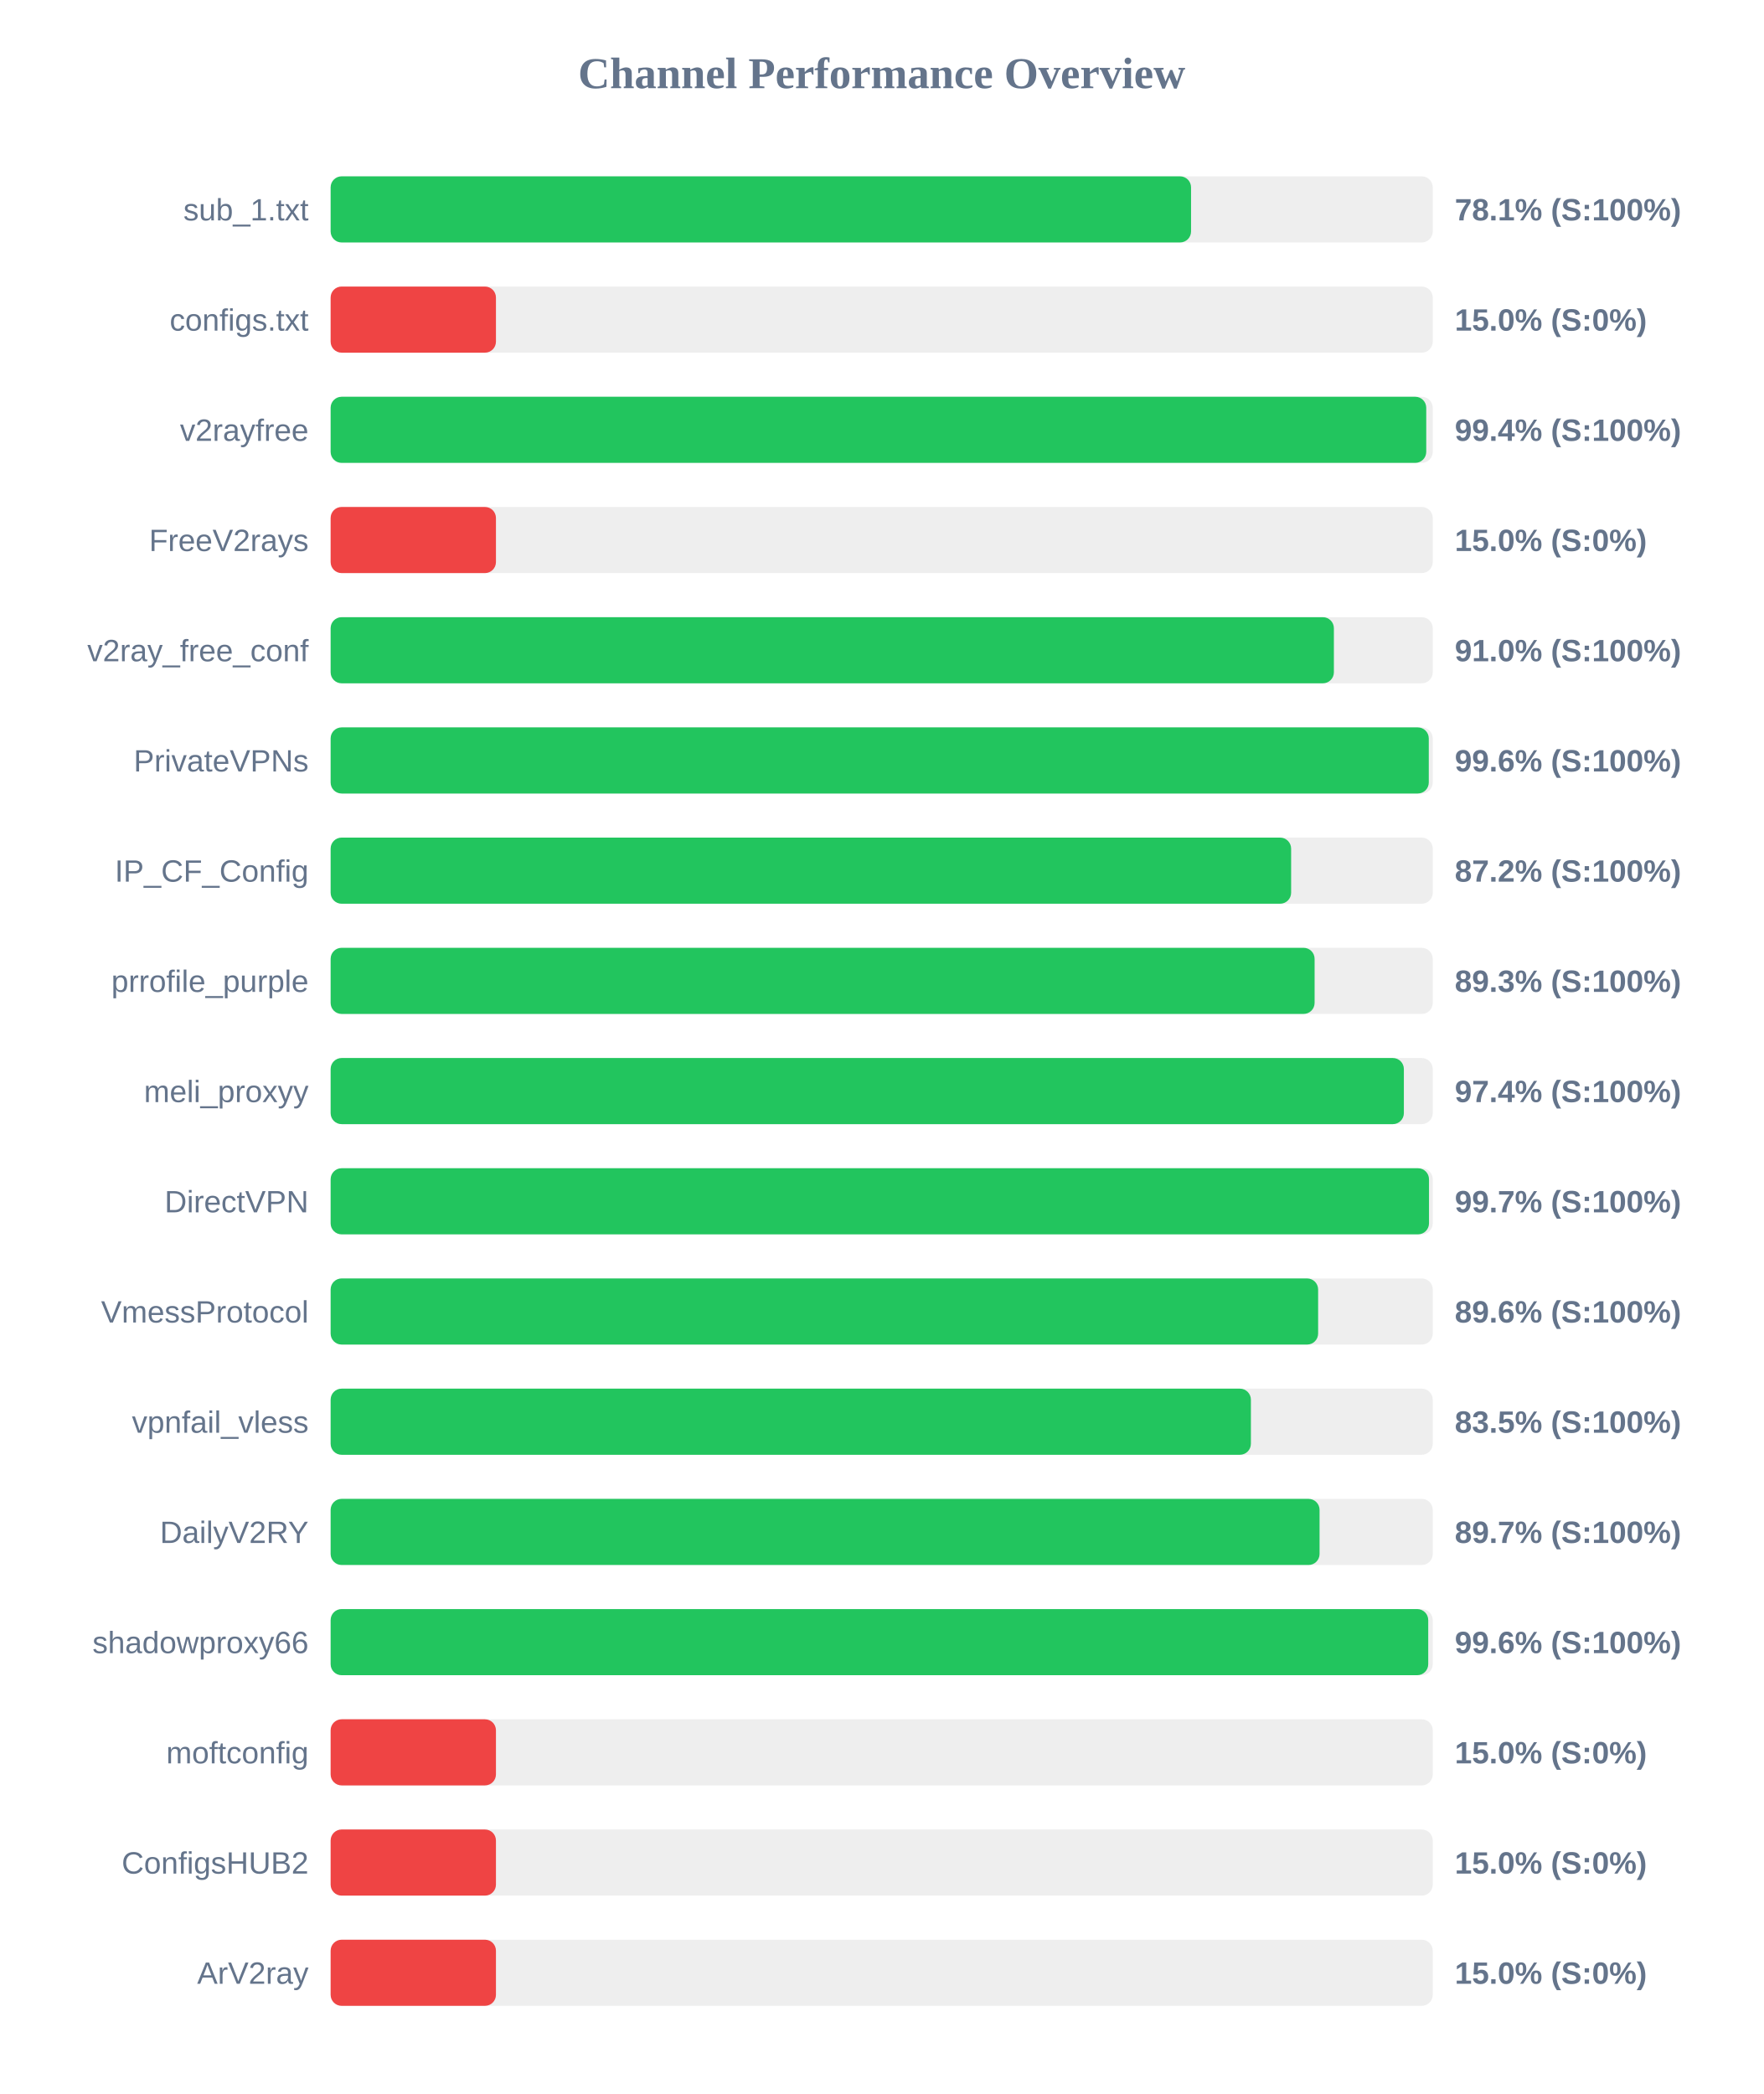
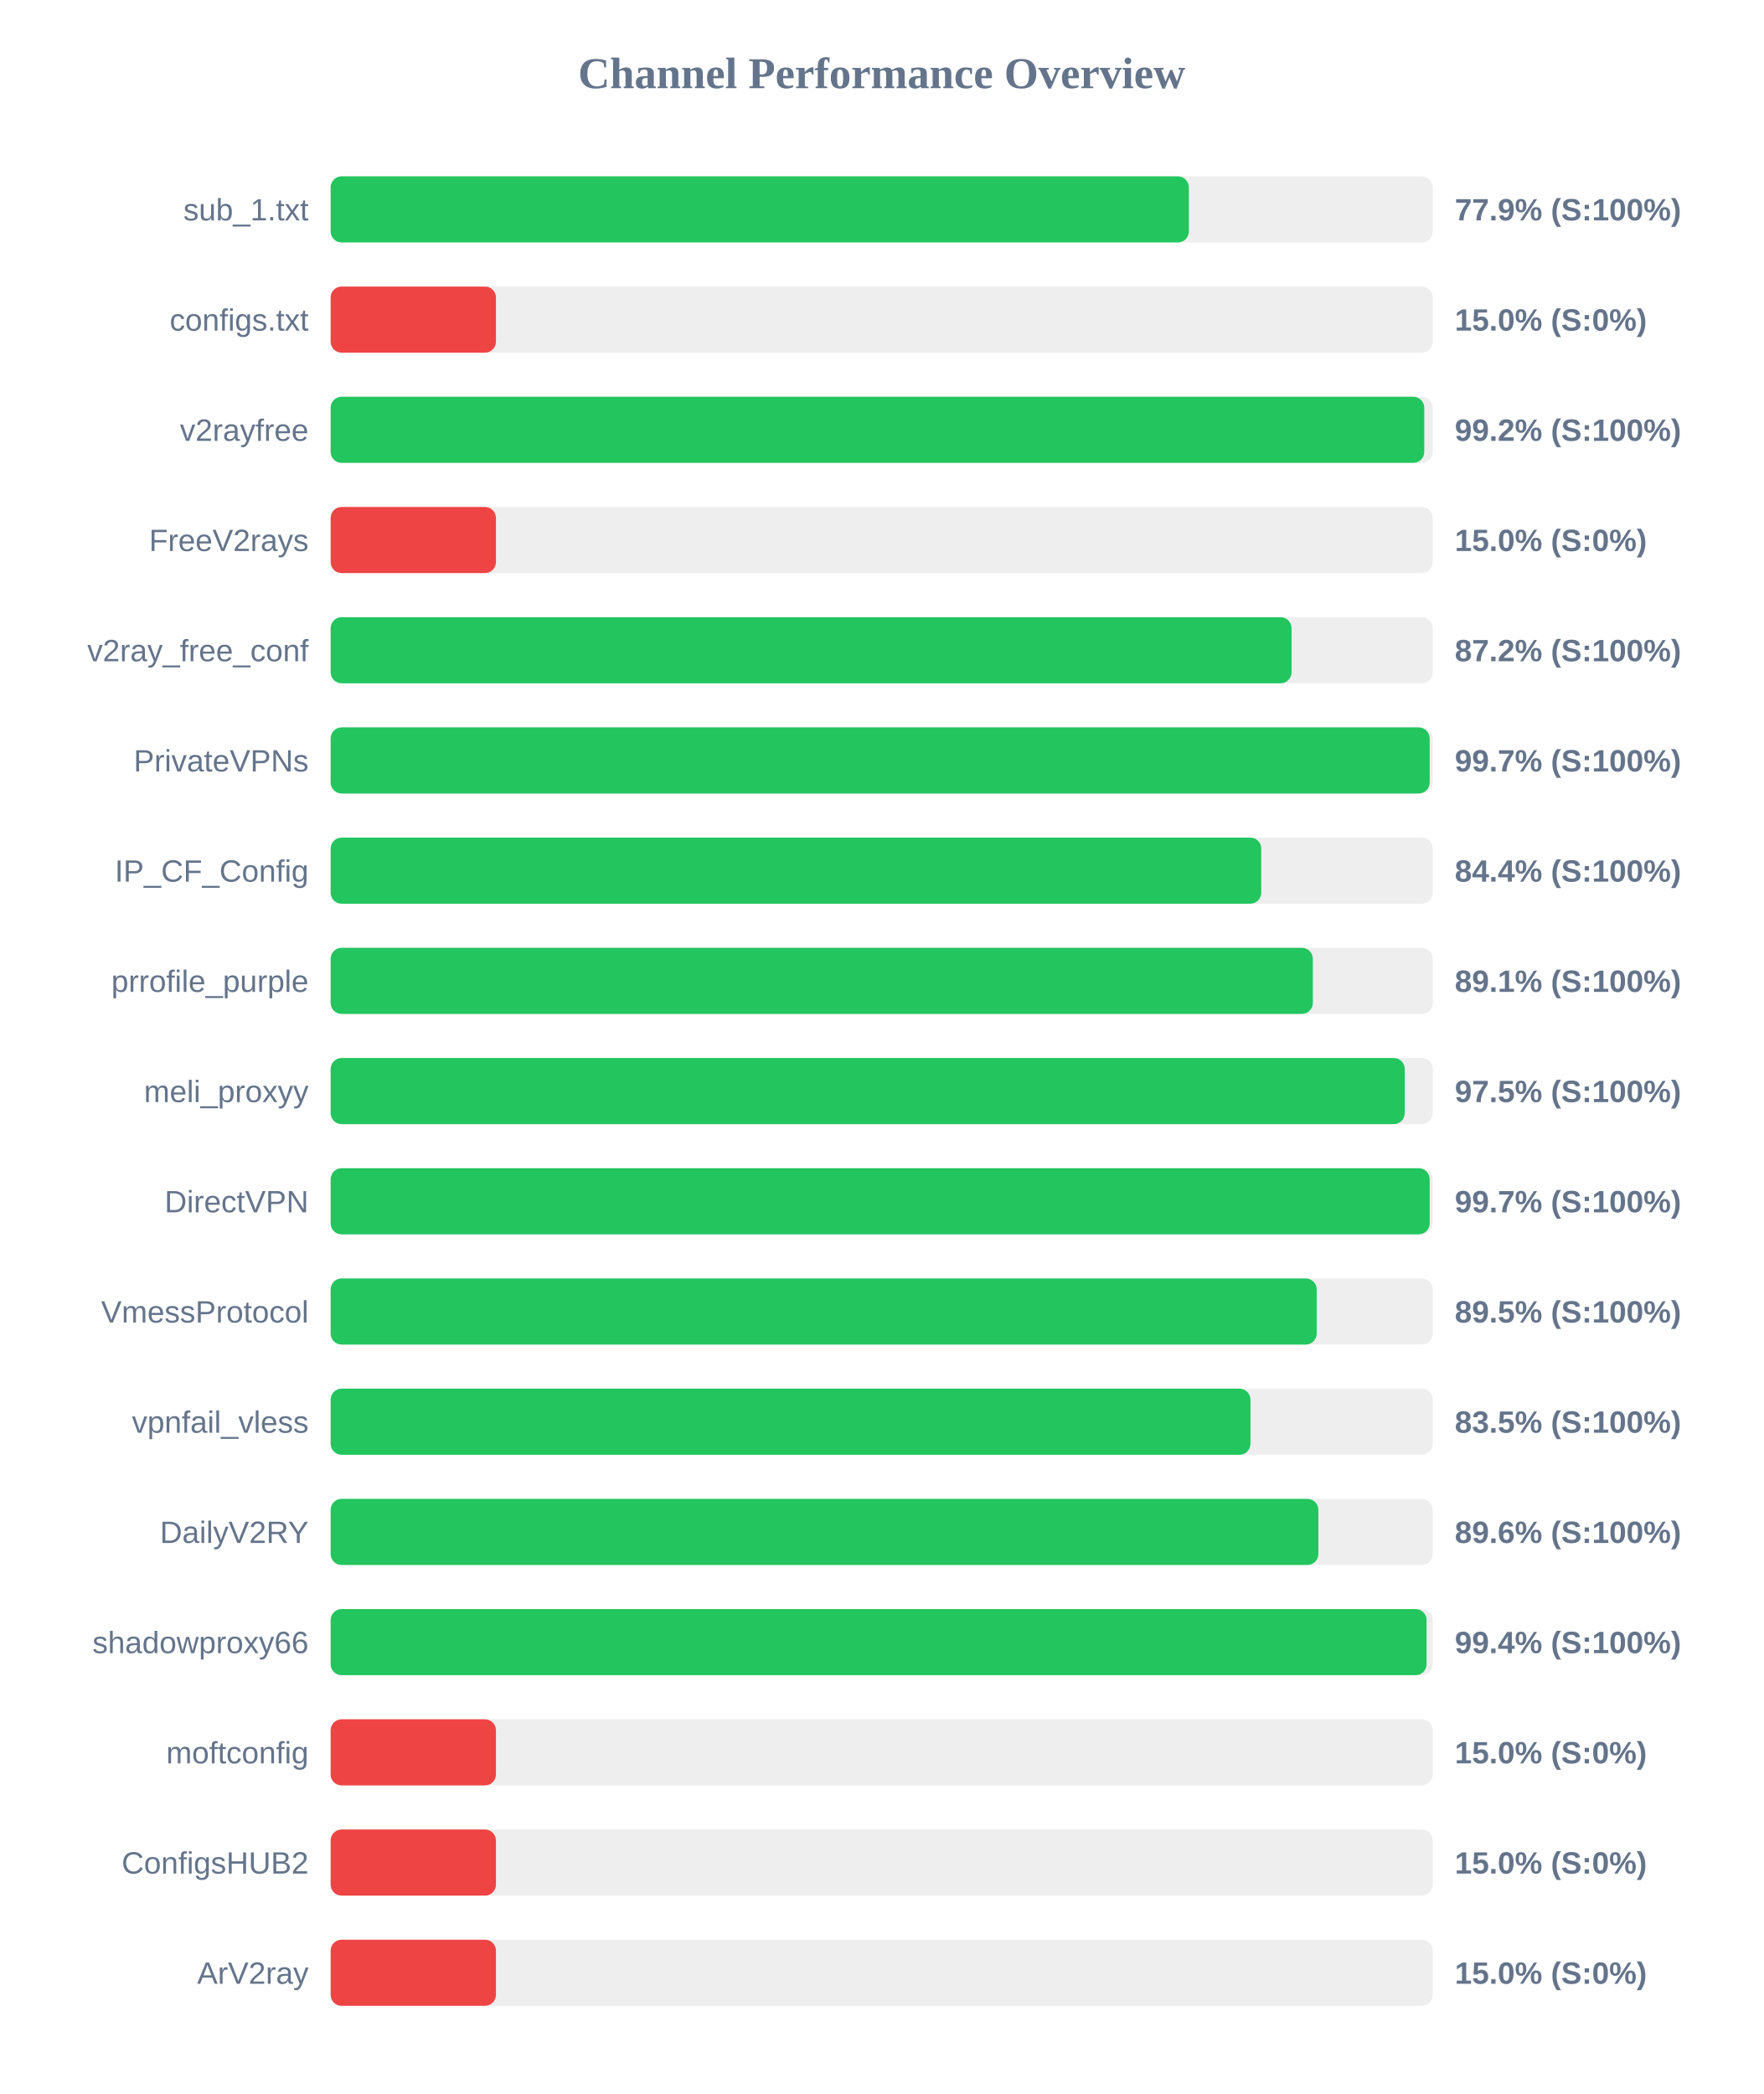
<svg xmlns="http://www.w3.org/2000/svg" width="800" height="950" version="1.1">
  <style>
        .row { font: 14px Arial; fill: #64748b; }
        .score { font: bold 14px Arial; fill: #64748b; }
    </style>
  <text x="400" y="40" text-anchor="middle" font-size="20px" font-weight="bold" fill="#64748b">Channel Performance Overview</text>
  <rect x="150" y="80" width="500" height="30" fill="#eee" rx="5" />
-   <rect x="150" y="80" width="390.35" height="30" fill="#22c55e" rx="5" />
+   <rect x="150" y="80" width="389.35" height="30" fill="#22c55e" rx="5" />
  <text x="140" y="100" text-anchor="end" class="row">sub_1.txt</text>
-   <text x="660" y="100" text-anchor="start" class="score">78.1% (S:100%)</text>
+   <text x="660" y="100" text-anchor="start" class="score">77.9% (S:100%)</text>
  <rect x="150" y="130" width="500" height="30" fill="#eee" rx="5" />
  <rect x="150" y="130" width="75.0" height="30" fill="#ef4444" rx="5" />
  <text x="140" y="150" text-anchor="end" class="row">configs.txt</text>
  <text x="660" y="150" text-anchor="start" class="score">15.0% (S:0%)</text>
  <rect x="150" y="180" width="500" height="30" fill="#eee" rx="5" />
-   <rect x="150" y="180" width="497.05" height="30" fill="#22c55e" rx="5" />
+   <rect x="150" y="180" width="496.15" height="30" fill="#22c55e" rx="5" />
  <text x="140" y="200" text-anchor="end" class="row">v2rayfree</text>
-   <text x="660" y="200" text-anchor="start" class="score">99.4% (S:100%)</text>
+   <text x="660" y="200" text-anchor="start" class="score">99.2% (S:100%)</text>
  <rect x="150" y="230" width="500" height="30" fill="#eee" rx="5" />
  <rect x="150" y="230" width="75.0" height="30" fill="#ef4444" rx="5" />
  <text x="140" y="250" text-anchor="end" class="row">FreeV2rays</text>
  <text x="660" y="250" text-anchor="start" class="score">15.0% (S:0%)</text>
  <rect x="150" y="280" width="500" height="30" fill="#eee" rx="5" />
-   <rect x="150" y="280" width="455.15" height="30" fill="#22c55e" rx="5" />
+   <rect x="150" y="280" width="435.95" height="30" fill="#22c55e" rx="5" />
  <text x="140" y="300" text-anchor="end" class="row">v2ray_free_conf</text>
-   <text x="660" y="300" text-anchor="start" class="score">91.0% (S:100%)</text>
+   <text x="660" y="300" text-anchor="start" class="score">87.2% (S:100%)</text>
  <rect x="150" y="330" width="500" height="30" fill="#eee" rx="5" />
-   <rect x="150" y="330" width="498.2" height="30" fill="#22c55e" rx="5" />
+   <rect x="150" y="330" width="498.6" height="30" fill="#22c55e" rx="5" />
  <text x="140" y="350" text-anchor="end" class="row">PrivateVPNs</text>
-   <text x="660" y="350" text-anchor="start" class="score">99.6% (S:100%)</text>
+   <text x="660" y="350" text-anchor="start" class="score">99.7% (S:100%)</text>
  <rect x="150" y="380" width="500" height="30" fill="#eee" rx="5" />
-   <rect x="150" y="380" width="435.75" height="30" fill="#22c55e" rx="5" />
+   <rect x="150" y="380" width="422.2" height="30" fill="#22c55e" rx="5" />
  <text x="140" y="400" text-anchor="end" class="row">IP_CF_Config</text>
-   <text x="660" y="400" text-anchor="start" class="score">87.2% (S:100%)</text>
+   <text x="660" y="400" text-anchor="start" class="score">84.4% (S:100%)</text>
  <rect x="150" y="430" width="500" height="30" fill="#eee" rx="5" />
-   <rect x="150" y="430" width="446.4" height="30" fill="#22c55e" rx="5" />
+   <rect x="150" y="430" width="445.6" height="30" fill="#22c55e" rx="5" />
  <text x="140" y="450" text-anchor="end" class="row">prrofile_purple</text>
-   <text x="660" y="450" text-anchor="start" class="score">89.3% (S:100%)</text>
+   <text x="660" y="450" text-anchor="start" class="score">89.1% (S:100%)</text>
  <rect x="150" y="480" width="500" height="30" fill="#eee" rx="5" />
-   <rect x="150" y="480" width="486.9" height="30" fill="#22c55e" rx="5" />
+   <rect x="150" y="480" width="487.3" height="30" fill="#22c55e" rx="5" />
  <text x="140" y="500" text-anchor="end" class="row">meli_proxyy</text>
-   <text x="660" y="500" text-anchor="start" class="score">97.4% (S:100%)</text>
+   <text x="660" y="500" text-anchor="start" class="score">97.5% (S:100%)</text>
  <rect x="150" y="530" width="500" height="30" fill="#eee" rx="5" />
-   <rect x="150" y="530" width="498.3" height="30" fill="#22c55e" rx="5" />
+   <rect x="150" y="530" width="498.6" height="30" fill="#22c55e" rx="5" />
  <text x="140" y="550" text-anchor="end" class="row">DirectVPN</text>
  <text x="660" y="550" text-anchor="start" class="score">99.7% (S:100%)</text>
  <rect x="150" y="580" width="500" height="30" fill="#eee" rx="5" />
-   <rect x="150" y="580" width="448.0" height="30" fill="#22c55e" rx="5" />
+   <rect x="150" y="580" width="447.35" height="30" fill="#22c55e" rx="5" />
  <text x="140" y="600" text-anchor="end" class="row">VmessProtocol</text>
-   <text x="660" y="600" text-anchor="start" class="score">89.6% (S:100%)</text>
+   <text x="660" y="600" text-anchor="start" class="score">89.5% (S:100%)</text>
  <rect x="150" y="630" width="500" height="30" fill="#eee" rx="5" />
-   <rect x="150" y="630" width="417.5" height="30" fill="#22c55e" rx="5" />
+   <rect x="150" y="630" width="417.3" height="30" fill="#22c55e" rx="5" />
  <text x="140" y="650" text-anchor="end" class="row">vpnfail_vless</text>
  <text x="660" y="650" text-anchor="start" class="score">83.5% (S:100%)</text>
  <rect x="150" y="680" width="500" height="30" fill="#eee" rx="5" />
-   <rect x="150" y="680" width="448.65" height="30" fill="#22c55e" rx="5" />
+   <rect x="150" y="680" width="448.1" height="30" fill="#22c55e" rx="5" />
  <text x="140" y="700" text-anchor="end" class="row">DailyV2RY</text>
-   <text x="660" y="700" text-anchor="start" class="score">89.7% (S:100%)</text>
+   <text x="660" y="700" text-anchor="start" class="score">89.6% (S:100%)</text>
  <rect x="150" y="730" width="500" height="30" fill="#eee" rx="5" />
-   <rect x="150" y="730" width="497.95" height="30" fill="#22c55e" rx="5" />
+   <rect x="150" y="730" width="497.2" height="30" fill="#22c55e" rx="5" />
  <text x="140" y="750" text-anchor="end" class="row">shadowproxy66</text>
-   <text x="660" y="750" text-anchor="start" class="score">99.6% (S:100%)</text>
+   <text x="660" y="750" text-anchor="start" class="score">99.4% (S:100%)</text>
  <rect x="150" y="780" width="500" height="30" fill="#eee" rx="5" />
  <rect x="150" y="780" width="75.0" height="30" fill="#ef4444" rx="5" />
  <text x="140" y="800" text-anchor="end" class="row">moftconfig</text>
  <text x="660" y="800" text-anchor="start" class="score">15.0% (S:0%)</text>
  <rect x="150" y="830" width="500" height="30" fill="#eee" rx="5" />
  <rect x="150" y="830" width="75.0" height="30" fill="#ef4444" rx="5" />
  <text x="140" y="850" text-anchor="end" class="row">ConfigsHUB2</text>
  <text x="660" y="850" text-anchor="start" class="score">15.0% (S:0%)</text>
  <rect x="150" y="880" width="500" height="30" fill="#eee" rx="5" />
  <rect x="150" y="880" width="75.0" height="30" fill="#ef4444" rx="5" />
  <text x="140" y="900" text-anchor="end" class="row">ArV2ray</text>
  <text x="660" y="900" text-anchor="start" class="score">15.0% (S:0%)</text>
</svg>
